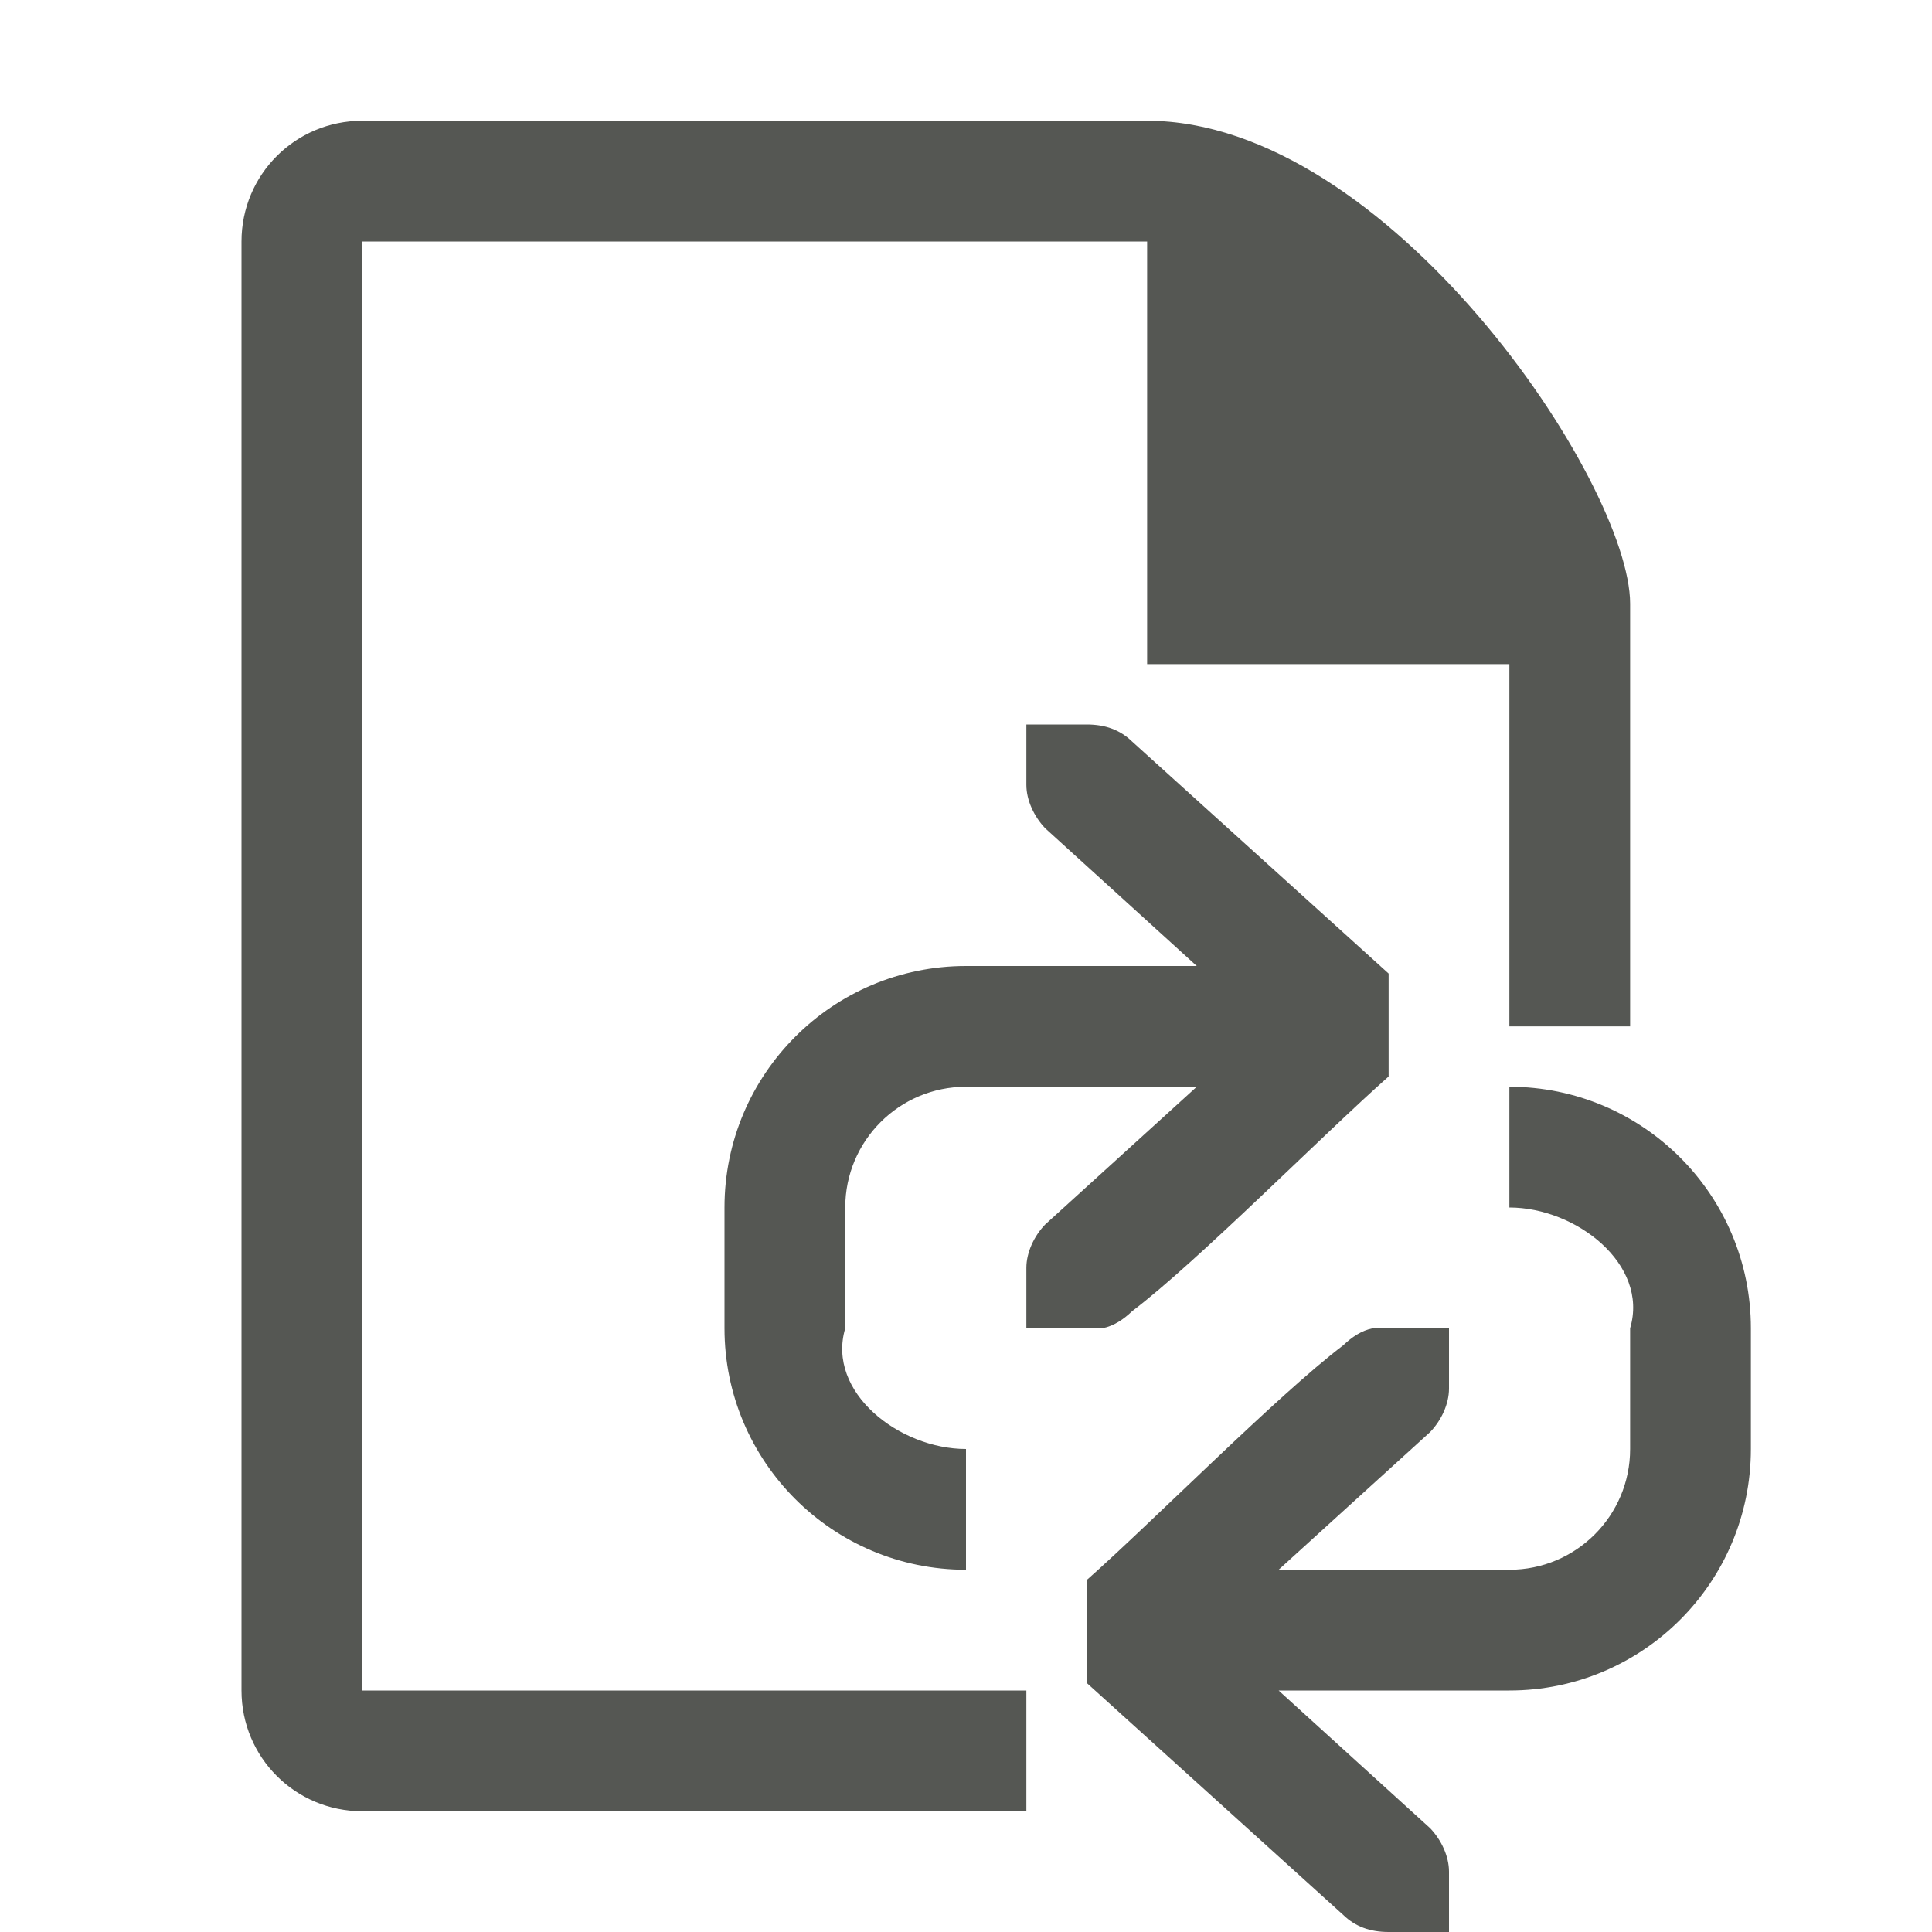
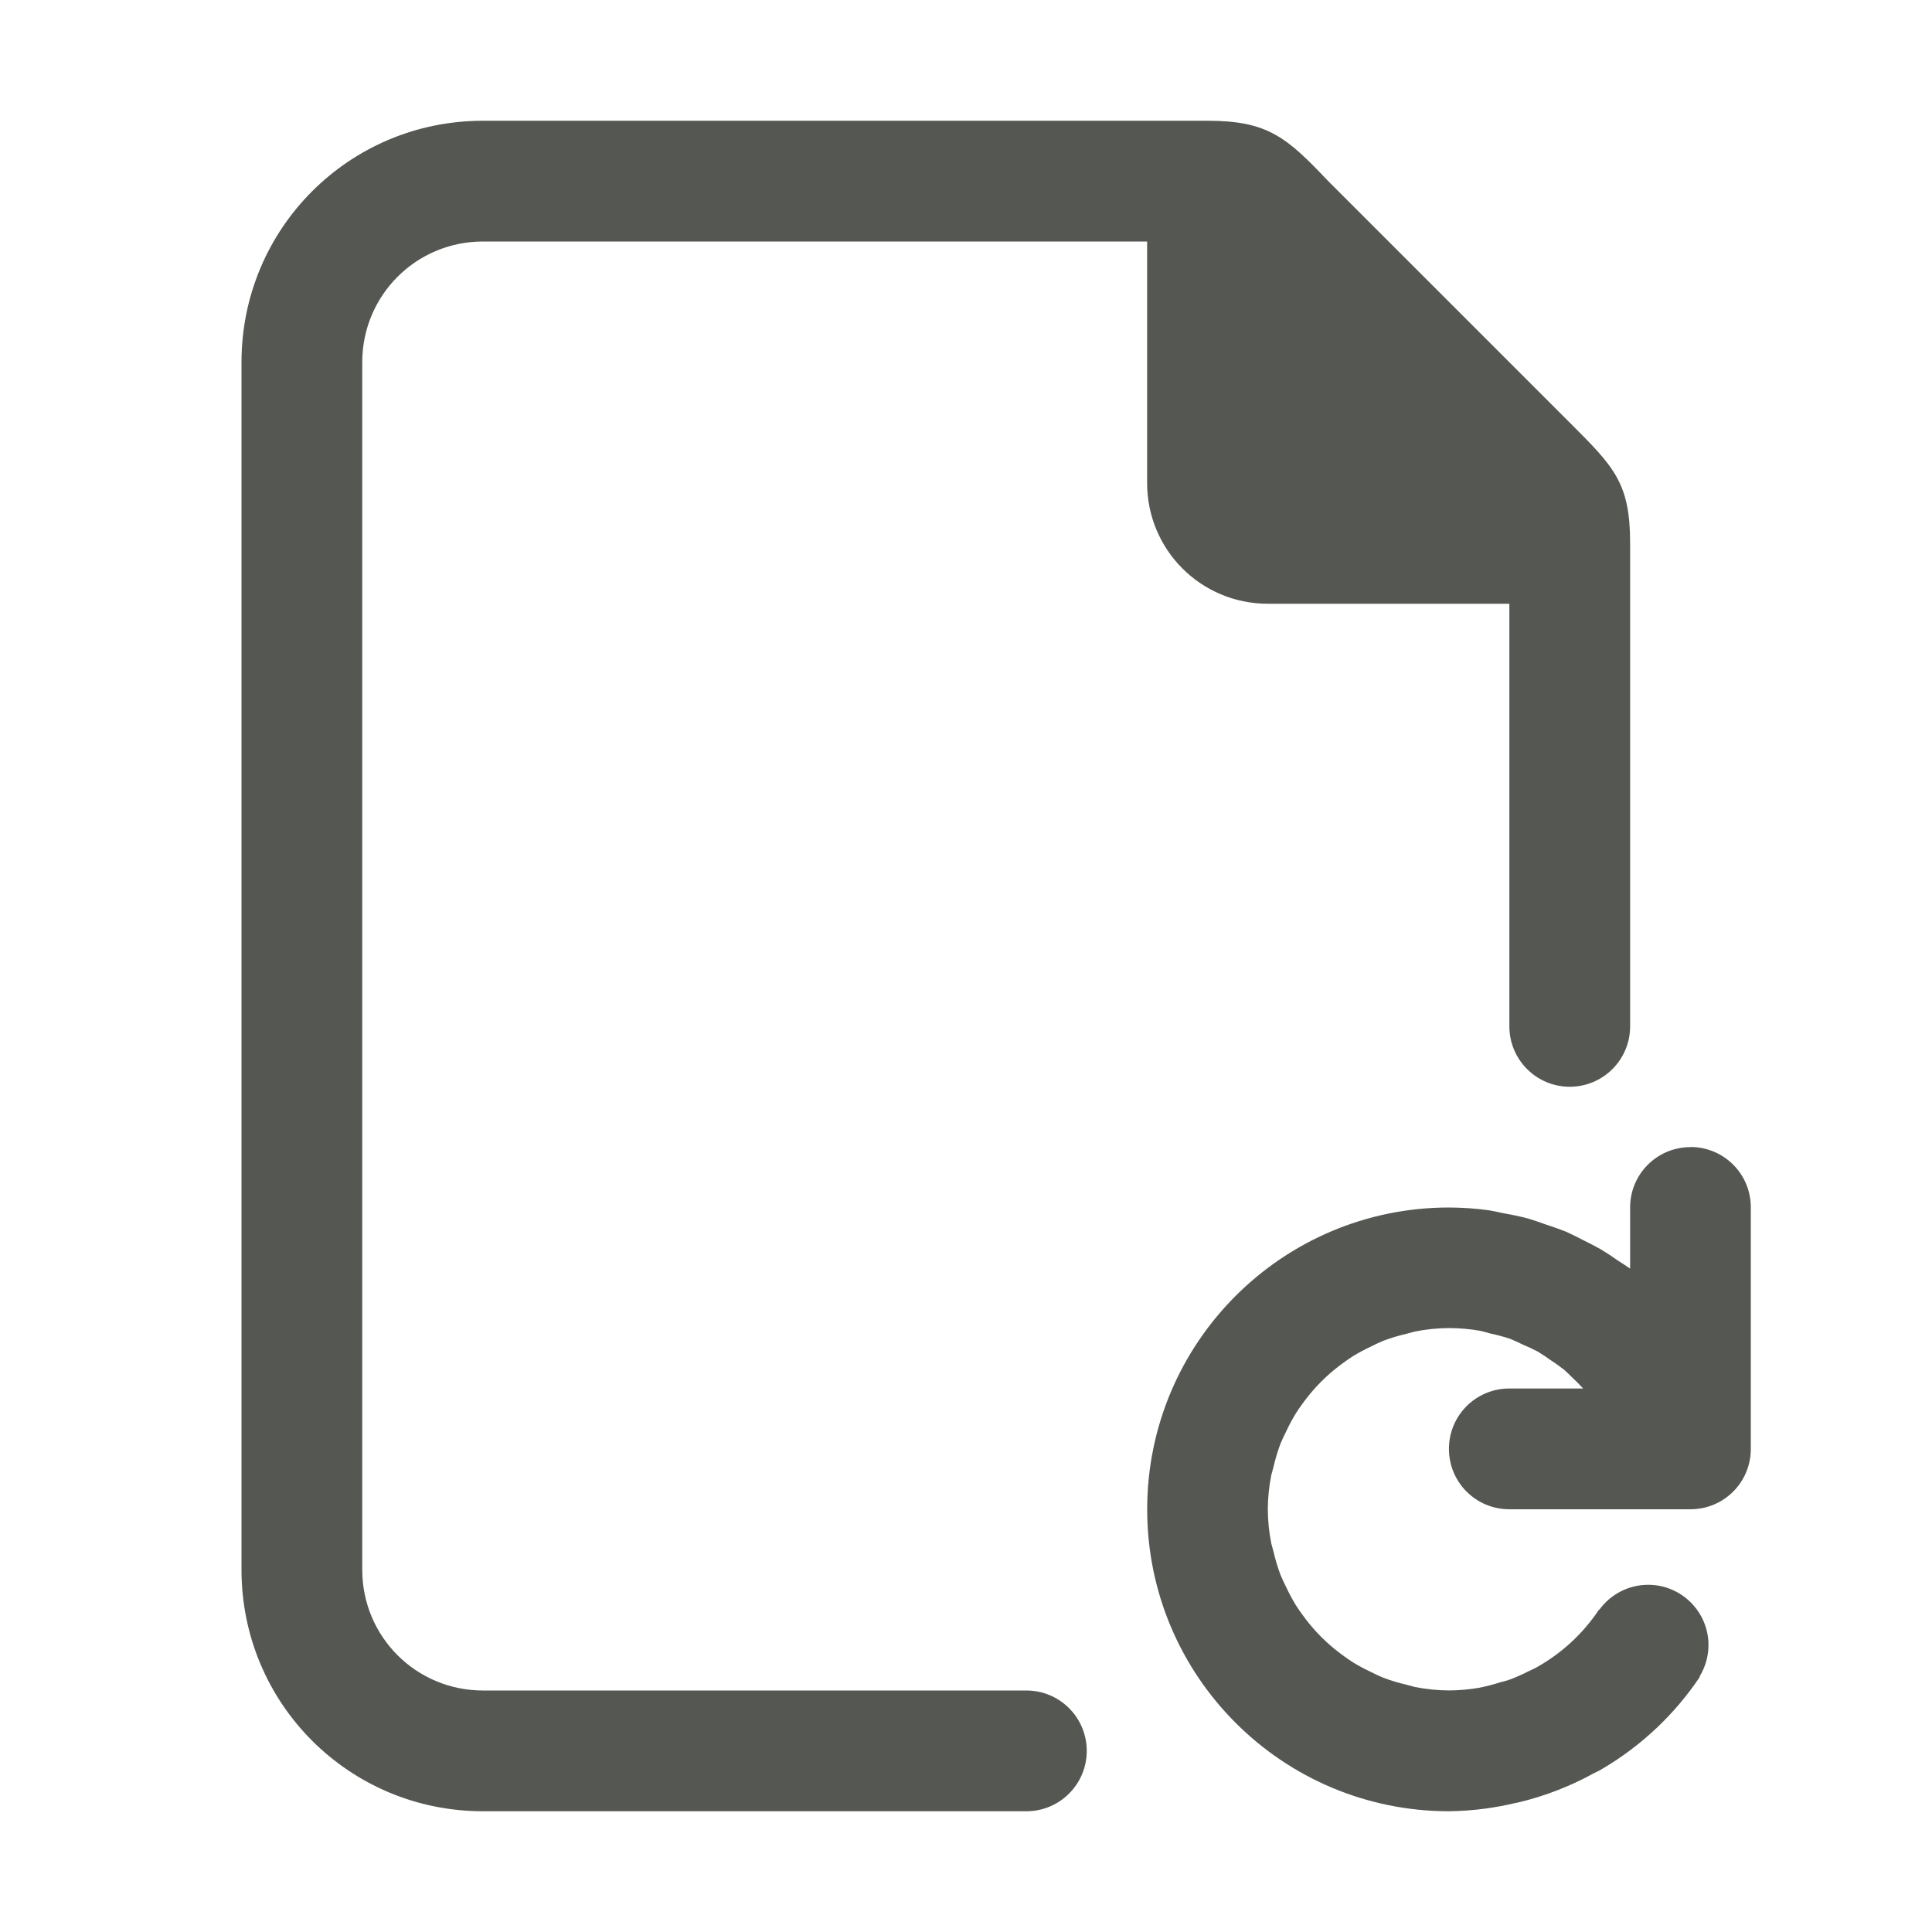
<svg xmlns="http://www.w3.org/2000/svg" viewBox="0 0 32 32">
-   <path d="m6 2c-1.108 0-2 .892-2 2v24c0 1.108.892 2 2 2h11v-2h-11v-24h13v7h6v6h2v-7c0-2-4-8-8-8zm11 10v1c0 .257.13.528.312.719l2.51 2.281h-3.822c-2.209 0-4 1.791-4 4v.5 1 .5c0 2.209 1.791 4 4 4v-2c-1.105 0-2.314-.941-2-2v-.5-1-.5c0-1.105.895-2 2-2h3.822l-2.51 2.281c-.183.19-.312.462-.312.719v1h.414.586.26c.187-.036.353-.149.49-.281 1.083-.821 3.167-2.931 4.25-3.889v-1.705l-4.25-3.844c-.198-.191-.441-.281-.75-.281h-.586zm8 6v2c1.105 0 2.314.941 2 2v.5 1 .5c0 1.105-.895 2-2 2h-3.822l2.51-2.281c.183-.19.312-.462.312-.719v-1h-.414-.586-.26c-.187.036-.353.149-.49.281-1.083.821-3.167 2.931-4.25 3.889v1.705l4.25 3.844c.198.191.441.281.75.281h.586.414v-1c0-.257-.13-.528-.312-.719l-2.51-2.281h3.822c2.209 0 4-1.791 4-4v-.5-1-.5c0-2.209-1.791-4-4-4z" fill="#555753" />
+   <g fill="#555753">
+     <path d="m8 2c-2.216 0-4 1.784-4 4v20c0 2.216 1.784 4 4 4h9a1 1 0 0 0 1-1 1 1 0 0 0 -1-1h-9c-1.108 0-2-.892-2-2v-20c0-1.108.892-2 2-2h11v4c0 1.108.892 2 2 2h4v7a1 1 0 0 0 1 1 1 1 0 0 0 1-1v-8c0-1-.262-1.264-1-2l-4-4c-.689-.726-1-1-2-1z" />
+     <path d="m28 19c-.554 0-1 .446-1 1v1.012a5 5 0 0 0 -.193-.127 5 5 0 0 0 -.287-.189 5 5 0 0 0 -.291-.152 5 5 0 0 0 -.295-.145 5 5 0 0 0 -.324-.115 5 5 0 0 0 -.309-.104 5 5 0 0 0 -.404-.086 5 5 0 0 0 -.23-.047 5 5 0 0 0 -.666-.047 5 5 0 0 0 -5 5 5 5 0 0 0 5 5 5 5 0 0 0 .609-.045 5 5 0 0 0 .473-.088 5 5 0 0 0 .094-.02 5 5 0 0 0 1.236-.484 1 1 0 0 0 .137-.072 5 5 0 0 0 1.607-1.52l-.006-.004a1 1 0 0 0 .147-.518 1 1 0 0 0 -1-1 1 1 0 0 0 -.807.412l-.004-.004a3 3 0 0 1 -1.061.973 3 3 0 0 1 -.1.047 3 3 0 0 1 -.352.154 3 3 0 0 1 -.119.031 3 3 0 0 1 -.363.094 3 3 0 0 1 -.492.043 3 3 0 0 1 -.564-.057 3 3 0 0 1 -.145-.039 3 3 0 0 1 -.375-.113 3 3 0 0 1 -.211-.098 3 3 0 0 1 -.295-.158 3 3 0 0 1 -.18-.125 3 3 0 0 1 -.266-.219 3 3 0 0 1 -.156-.156 3 3 0 0 1 -.219-.266 3 3 0 0 1 -.125-.18 3 3 0 0 1 -.158-.295 3 3 0 0 1 -.098-.211 3 3 0 0 1 -.113-.375 3 3 0 0 1 -.039-.145 3 3 0 0 1 -.057-.564 3 3 0 0 1 .057-.564 3 3 0 0 1 .039-.145 3 3 0 0 1 .113-.375 3 3 0 0 1 .098-.211 3 3 0 0 1 .158-.295 3 3 0 0 1 .125-.18 3 3 0 0 1 .219-.266 3 3 0 0 1 .156-.156 3 3 0 0 1 .266-.219 3 3 0 0 1 .18-.125 3 3 0 0 1 .295-.158 3 3 0 0 1 .211-.098 3 3 0 0 1 .375-.113 3 3 0 0 1 .145-.039 3 3 0 0 1 .564-.057 3 3 0 0 1 .514.045 3 3 0 0 1 .17.045 3 3 0 0 1 .328.088 3 3 0 0 1 .207.094 3 3 0 0 1 .254.119 3 3 0 0 1 .197.131 3 3 0 0 1 .236.168 3 3 0 0 1 .148.141 3 3 0 0 1 .168.17h-1.223c-.554 0-1 .446-1 1s.446 1 1 1h2 1c.554 0 1-.446 1-1v-4c0-.554-.446-1-1-1z" />
+   </g>
</svg>
